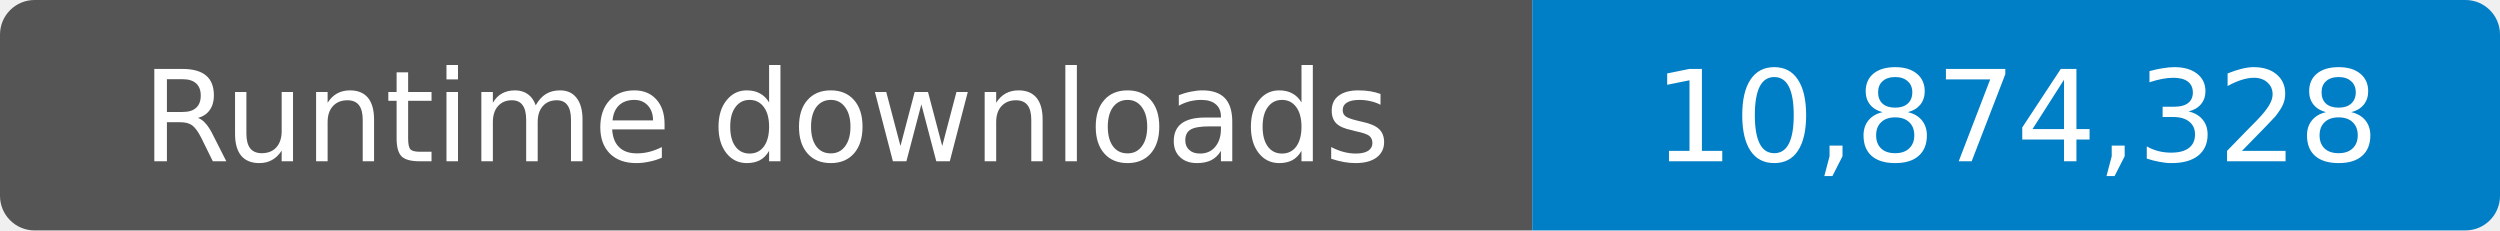
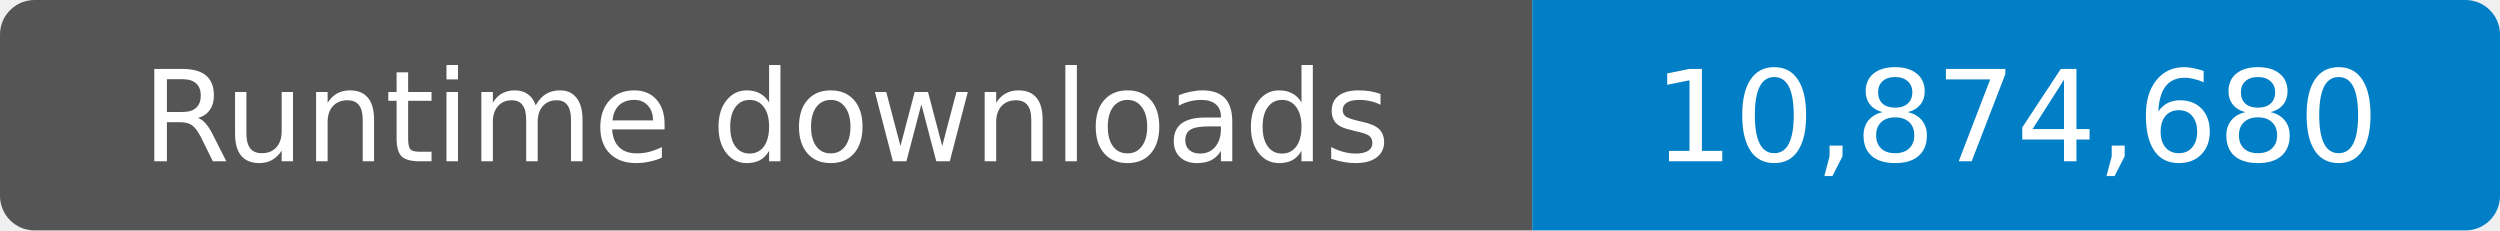
- <svg xmlns="http://www.w3.org/2000/svg" width="217" height="20" role="img" aria-label="Runtime downloads: 10,874,328">
+ <svg xmlns="http://www.w3.org/2000/svg" width="217" height="20" role="img" aria-label="Runtime downloads: 10,874,680">
  <clipPath id="badge">
    <rect width="217" height="20" rx="3" />
  </clipPath>
  <g clip-path="url(#badge)">
    <rect width="133" height="20" fill="#555" />
    <rect x="133" width="84" height="20" fill="#007ec6" />
  </g>
  <g fill="#fff" text-anchor="middle" font-family="Verdana,Geneva,DejaVu Sans,sans-serif" font-size="11">
    <text x="66.5" y="14">Runtime downloads</text>
-     <text x="175" y="14">10,874,328</text>
+     <text x="175" y="14">10,874,680</text>
  </g>
</svg>
